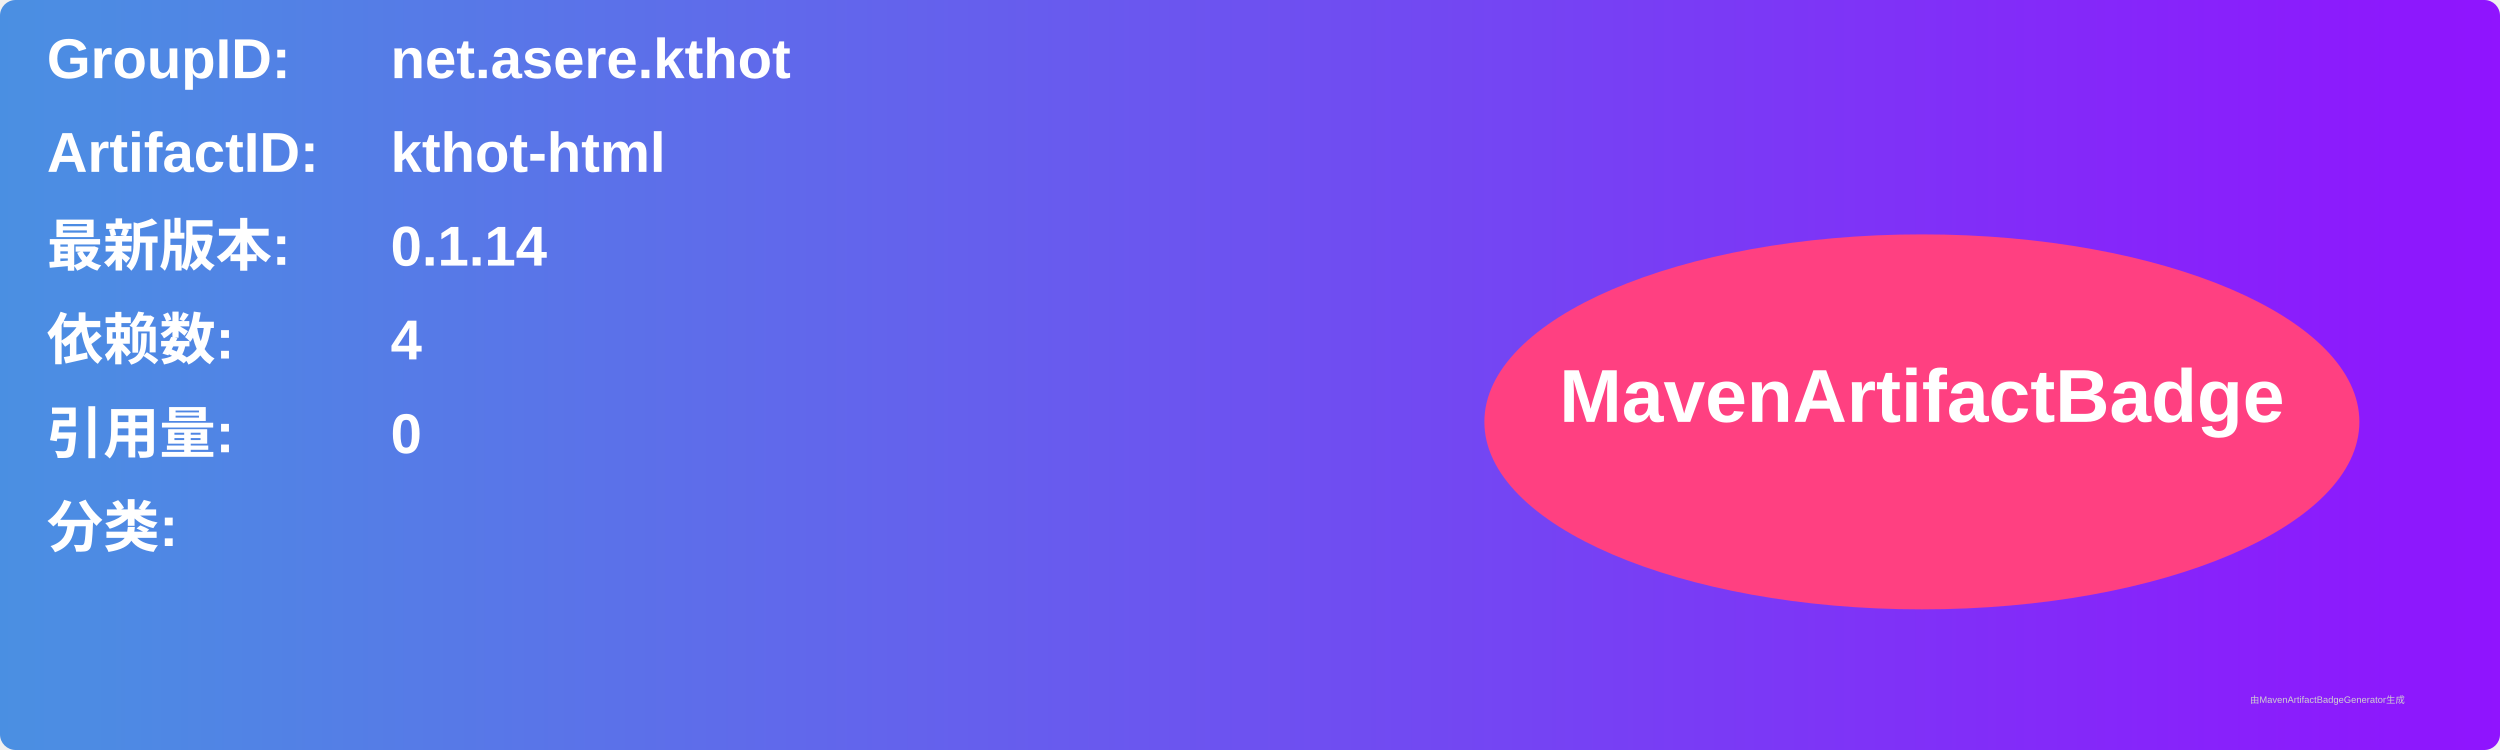
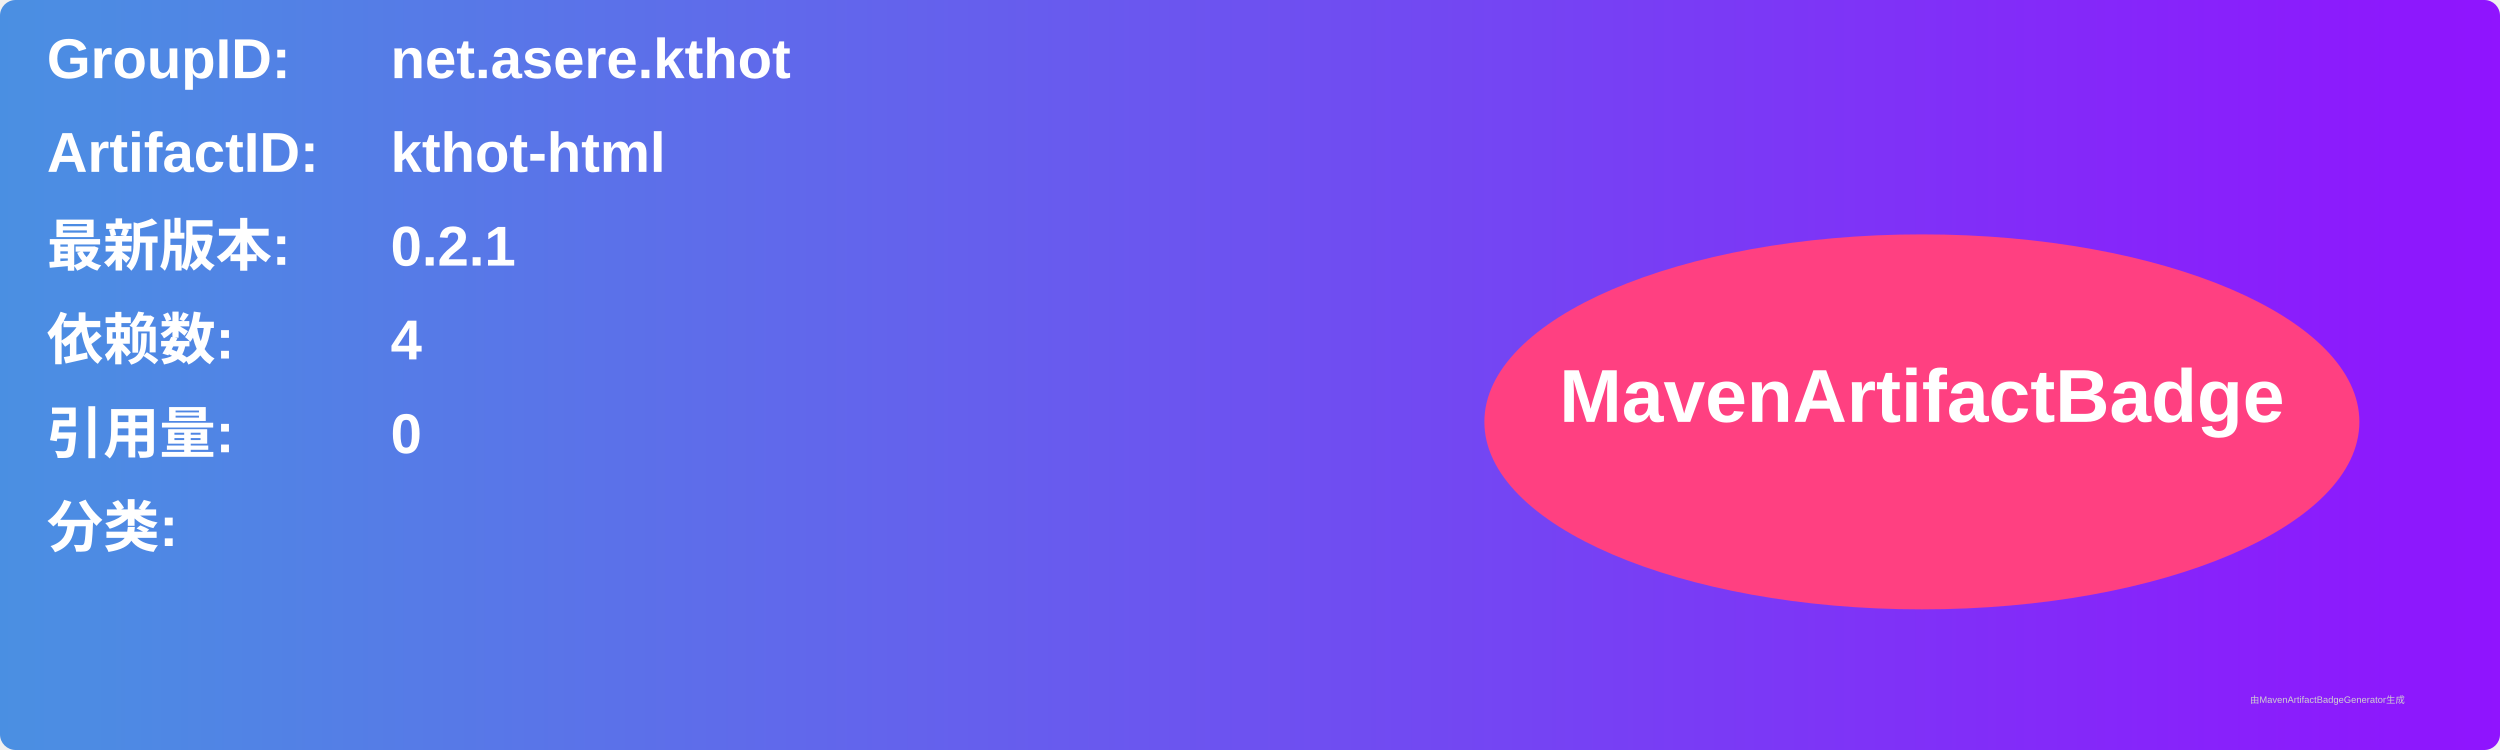
<svg xmlns="http://www.w3.org/2000/svg" width="800" height="240" viewBox="0 0 800 240">
  <linearGradient id="grad" x1="0%" y1="0%" x2="100%" y2="0%">
    <stop offset="0%" stop-color="#4a90e2" />
    <stop offset="100%" stop-color="#9013fe" />
  </linearGradient>
  <rect width="100%" height="100%" rx="5" ry="5" fill="url(#grad)" />
  <g transform="translate(15, 15)">
    <text x="0" y="10" font-family="Arial" font-size="18" fill="white" font-weight="bold" width="260">GroupID:</text>
    <text x="110" y="10" font-family="Arial" font-size="18" fill="white" font-weight="bold" width="460">net.asere.kthot</text>
    <text x="0" y="40" font-family="Arial" font-size="18" fill="white" font-weight="bold" width="260">ArtifactID:</text>
    <text x="110" y="40" font-family="Arial" font-size="18" fill="white" font-weight="bold" width="460">kthot-html</text>
    <text x="0" y="70" font-family="Arial" font-size="18" fill="white" font-weight="bold">最新版本:</text>
    <text x="110" y="70" font-family="Arial" font-size="18" fill="white" font-weight="bold">
-       <tspan font-weight="bold">0.1.14</tspan>
+       <tspan font-weight="bold">0.2.1</tspan>
    </text>
    <text x="0" y="100" font-family="Arial" font-size="18" fill="white" font-weight="bold">依赖数: </text>
    <text x="110" y="100" font-family="Arial" font-size="18" fill="white">
      <tspan font-weight="bold">4</tspan>
    </text>
    <text x="0" y="130" font-family="Arial" font-size="18" fill="white" font-weight="bold">引用量: </text>
    <text x="110" y="130" font-family="Arial" font-size="18" fill="white">
      <tspan font-weight="bold">0</tspan>
    </text>
    <text x="0" y="160" font-family="Arial" font-size="18" fill="white" font-weight="bold">分类:</text>
    <text x="10" y="190" font-family="Arial" font-size="10" fill="white">
      <tspan font-weight="bold" />
    </text>
    <ellipse cx="600" cy="120" rx="140" ry="60" fill="#ff4081" />
    <text x="600" y="120" text-anchor="middle" font-family="Arial" font-size="24" fill="white" font-weight="bold">MavenArtifactBadge</text>
  </g>
  <text x="720" y="225" font-family="Arial" font-size="3" fill="#d0d0d0">由MavenArtifactBadgeGenerator生成</text>
</svg>
